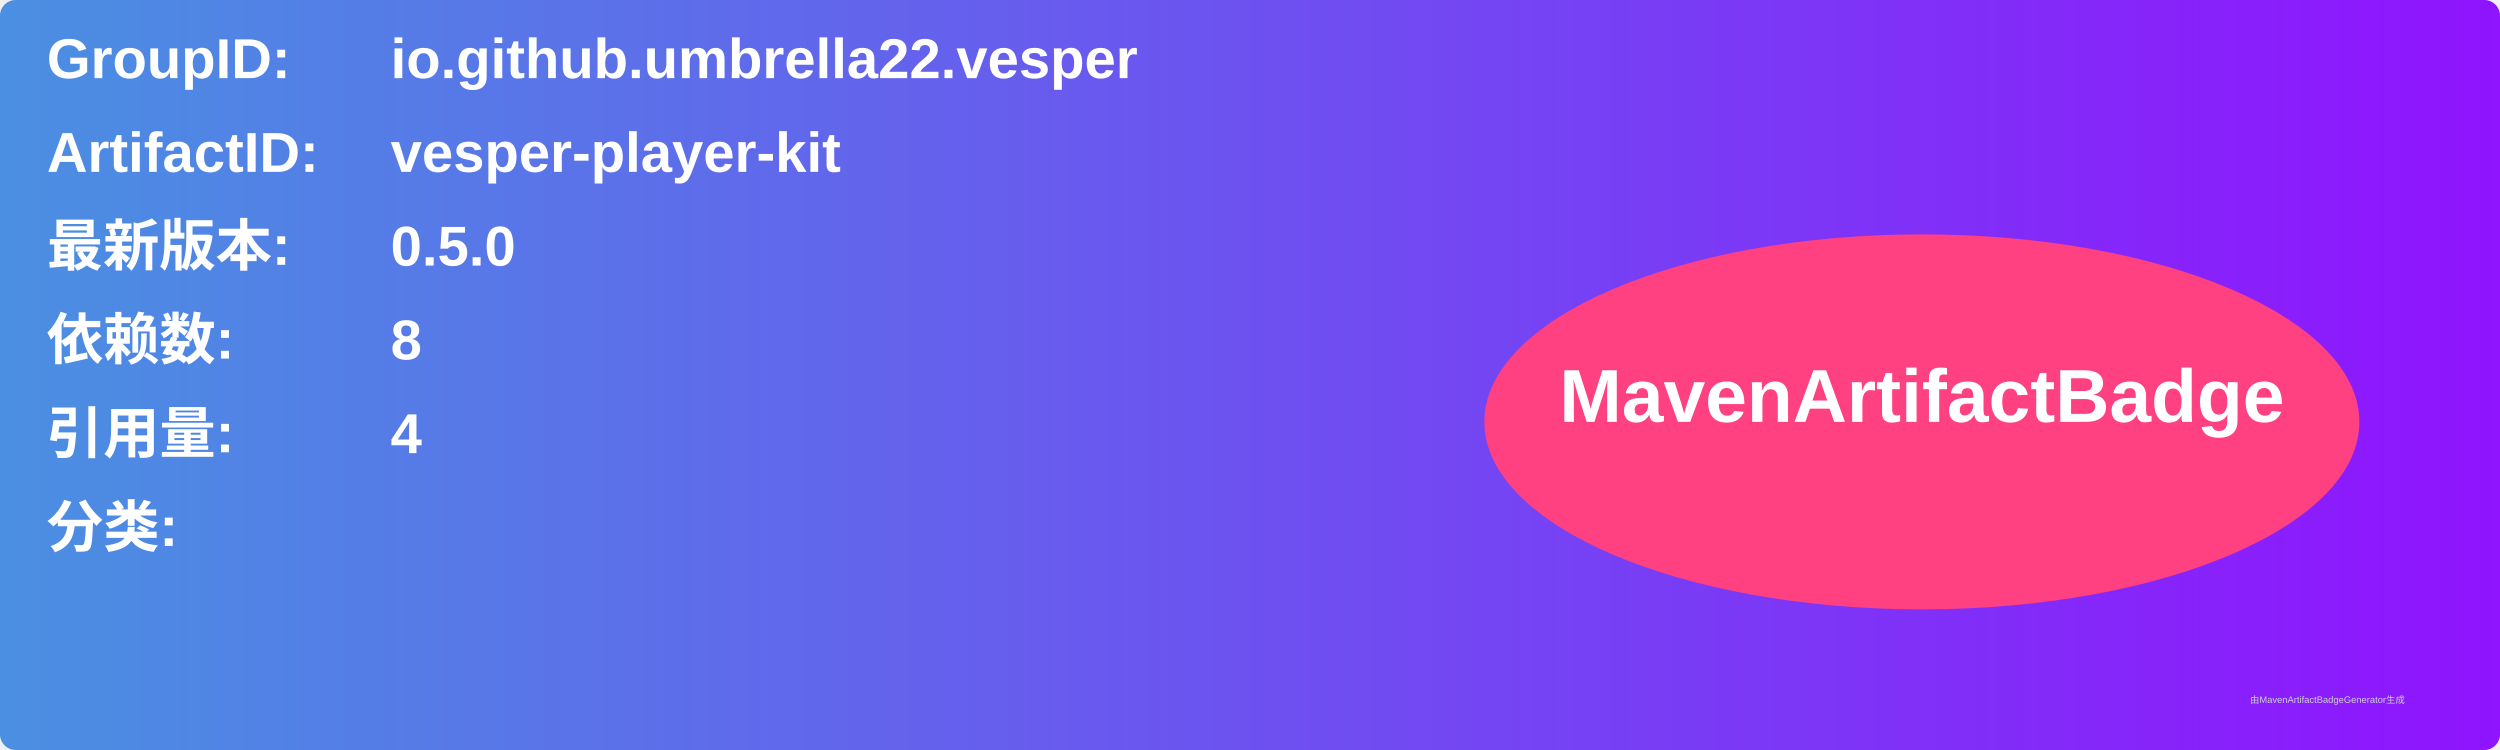
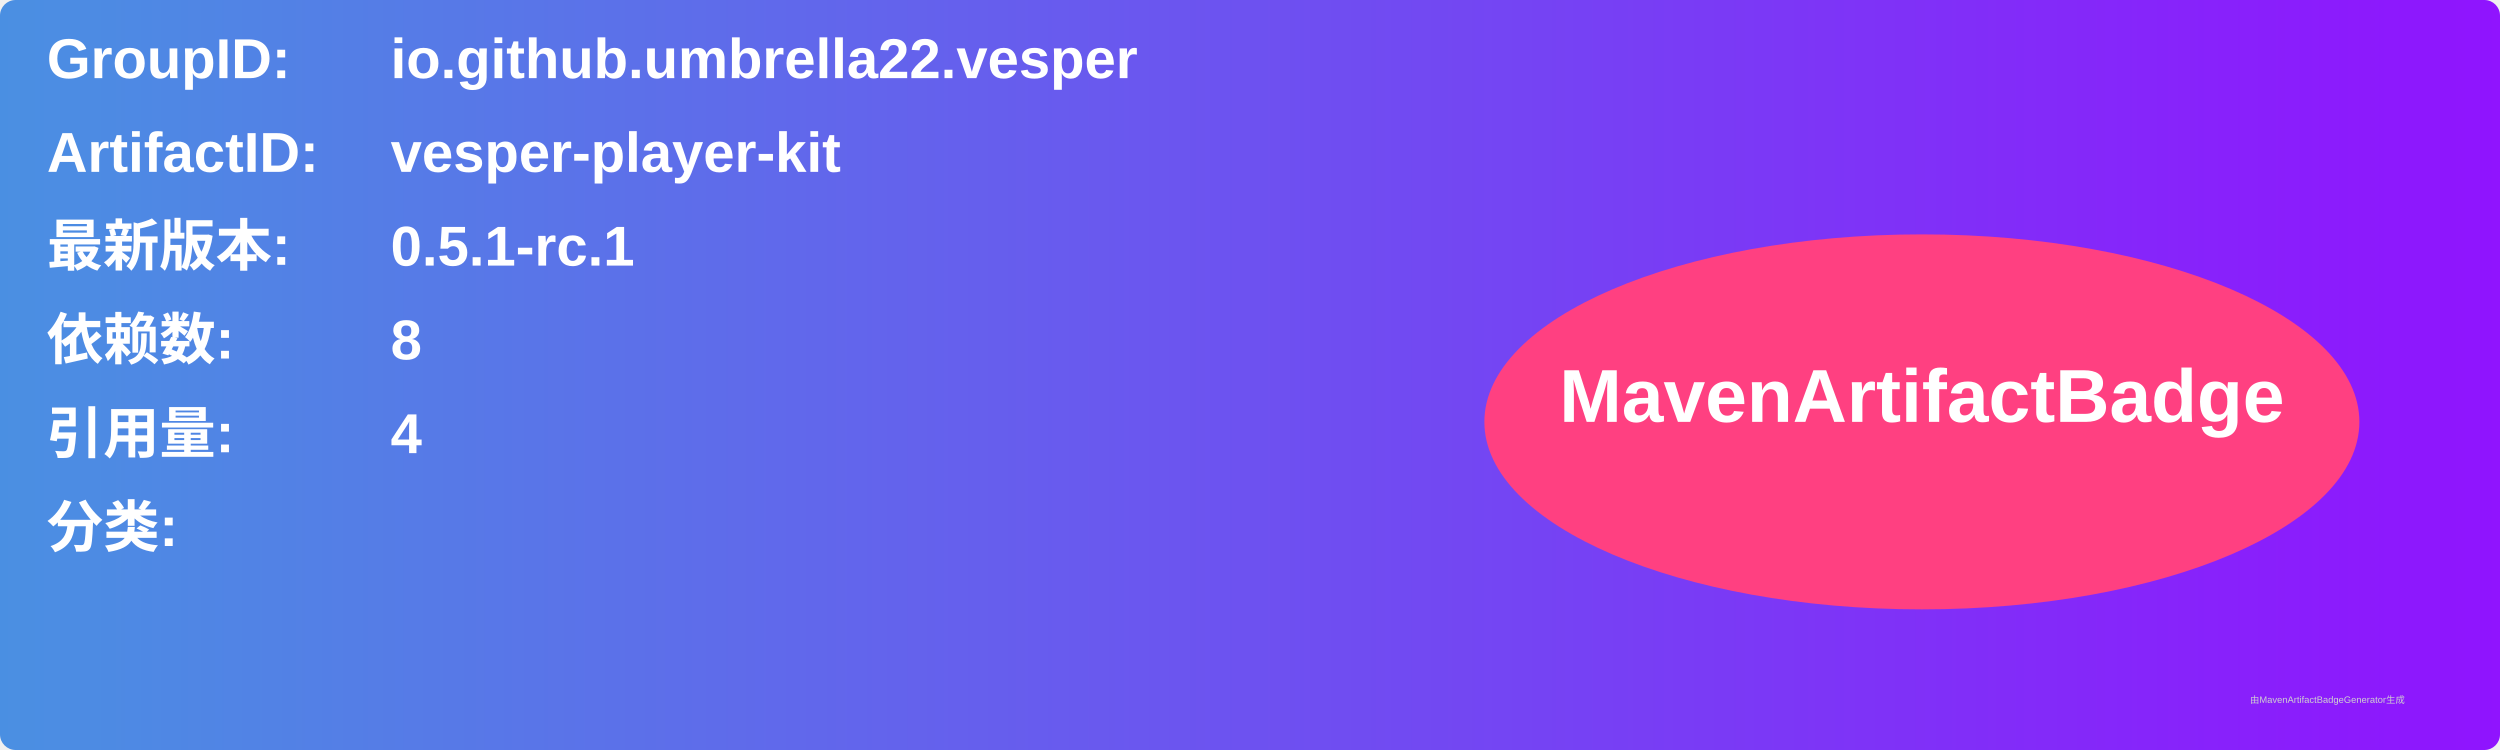
<svg xmlns="http://www.w3.org/2000/svg" width="800" height="240" viewBox="0 0 800 240">
  <linearGradient id="grad" x1="0%" y1="0%" x2="100%" y2="0%">
    <stop offset="0%" stop-color="#4a90e2" />
    <stop offset="100%" stop-color="#9013fe" />
  </linearGradient>
  <rect width="100%" height="100%" rx="5" ry="5" fill="url(#grad)" />
  <g transform="translate(15, 15)">
    <text x="0" y="10" font-family="Arial" font-size="18" fill="white" font-weight="bold" width="260">GroupID:</text>
    <text x="110" y="10" font-family="Arial" font-size="18" fill="white" font-weight="bold" width="460">io.github.umbrella22.vesper</text>
    <text x="0" y="40" font-family="Arial" font-size="18" fill="white" font-weight="bold" width="260">ArtifactID:</text>
    <text x="110" y="40" font-family="Arial" font-size="18" fill="white" font-weight="bold" width="460">vesper-player-kit</text>
    <text x="0" y="70" font-family="Arial" font-size="18" fill="white" font-weight="bold">最新版本:</text>
    <text x="110" y="70" font-family="Arial" font-size="18" fill="white" font-weight="bold">
-       <tspan font-weight="bold">0.5.0</tspan>
+       <tspan font-weight="bold">0.5.1-rc.1</tspan>
    </text>
    <text x="0" y="100" font-family="Arial" font-size="18" fill="white" font-weight="bold">依赖数: </text>
    <text x="110" y="100" font-family="Arial" font-size="18" fill="white">
      <tspan font-weight="bold">8</tspan>
    </text>
    <text x="0" y="130" font-family="Arial" font-size="18" fill="white" font-weight="bold">引用量: </text>
    <text x="110" y="130" font-family="Arial" font-size="18" fill="white">
      <tspan font-weight="bold">4</tspan>
    </text>
    <text x="0" y="160" font-family="Arial" font-size="18" fill="white" font-weight="bold">分类:</text>
    <text x="10" y="190" font-family="Arial" font-size="10" fill="white">
      <tspan font-weight="bold" />
    </text>
    <ellipse cx="600" cy="120" rx="140" ry="60" fill="#ff4081" />
    <text x="600" y="120" text-anchor="middle" font-family="Arial" font-size="24" fill="white" font-weight="bold">MavenArtifactBadge</text>
  </g>
  <text x="720" y="225" font-family="Arial" font-size="3" fill="#d0d0d0">由MavenArtifactBadgeGenerator生成</text>
</svg>
